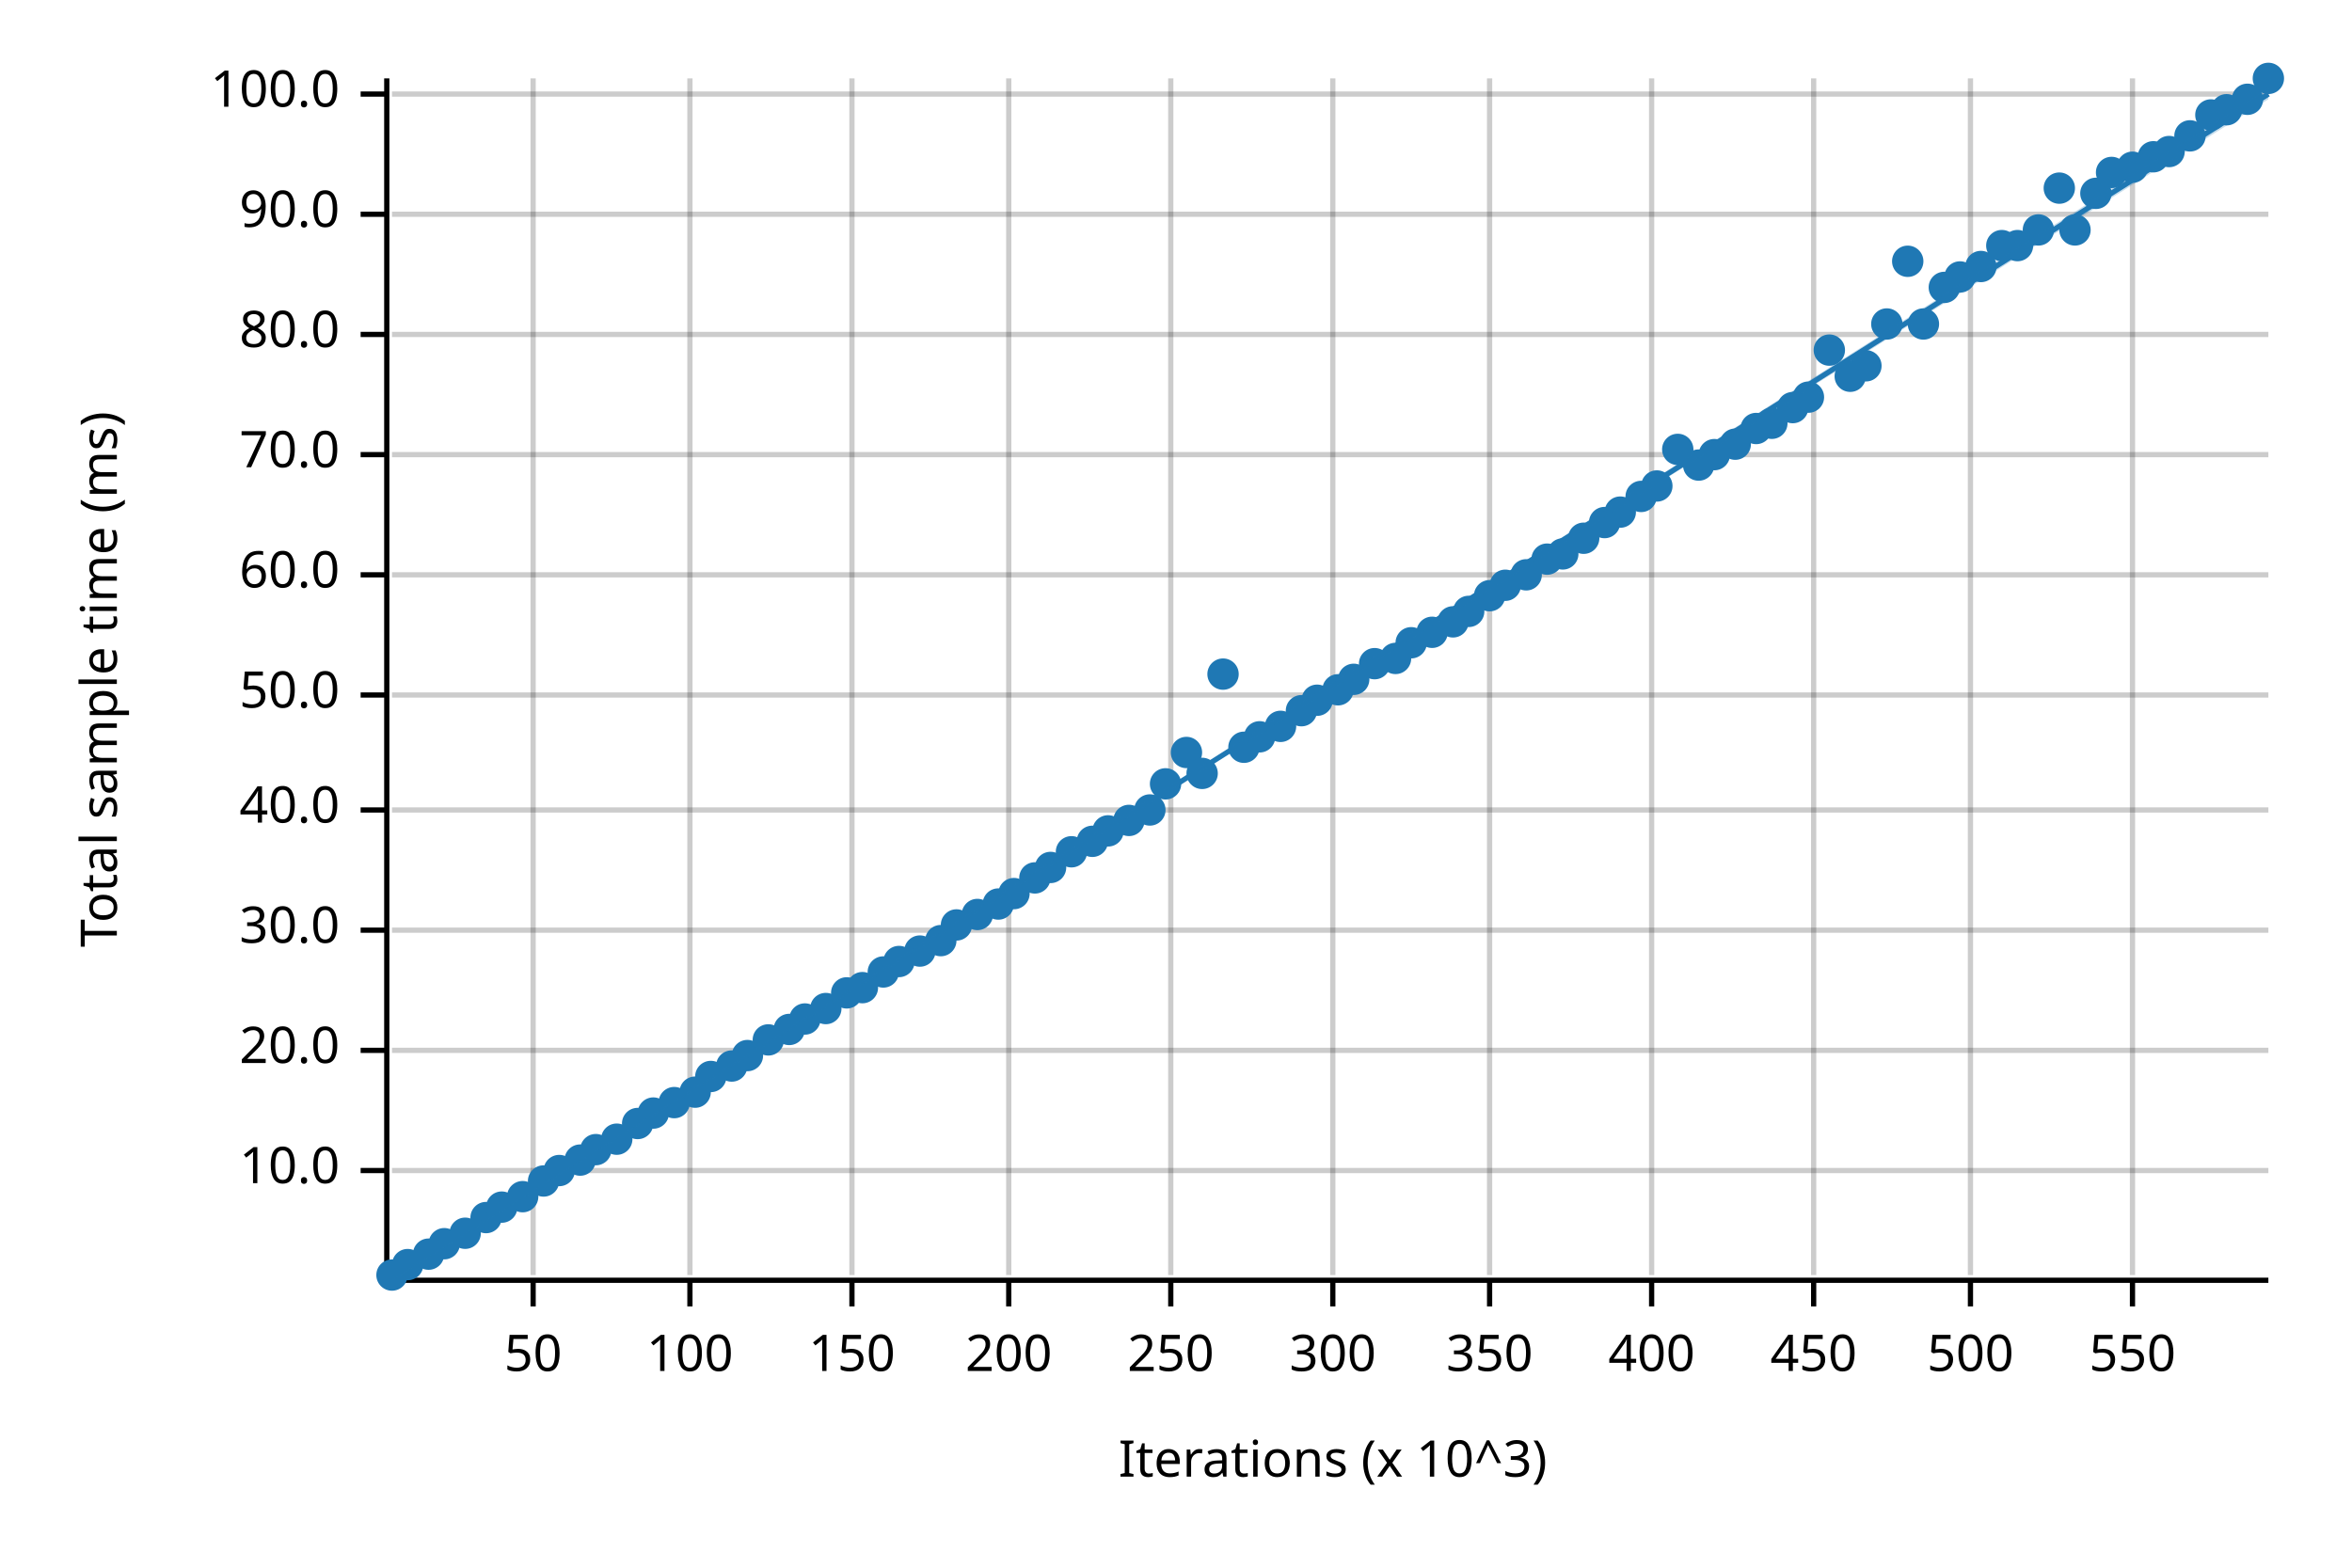
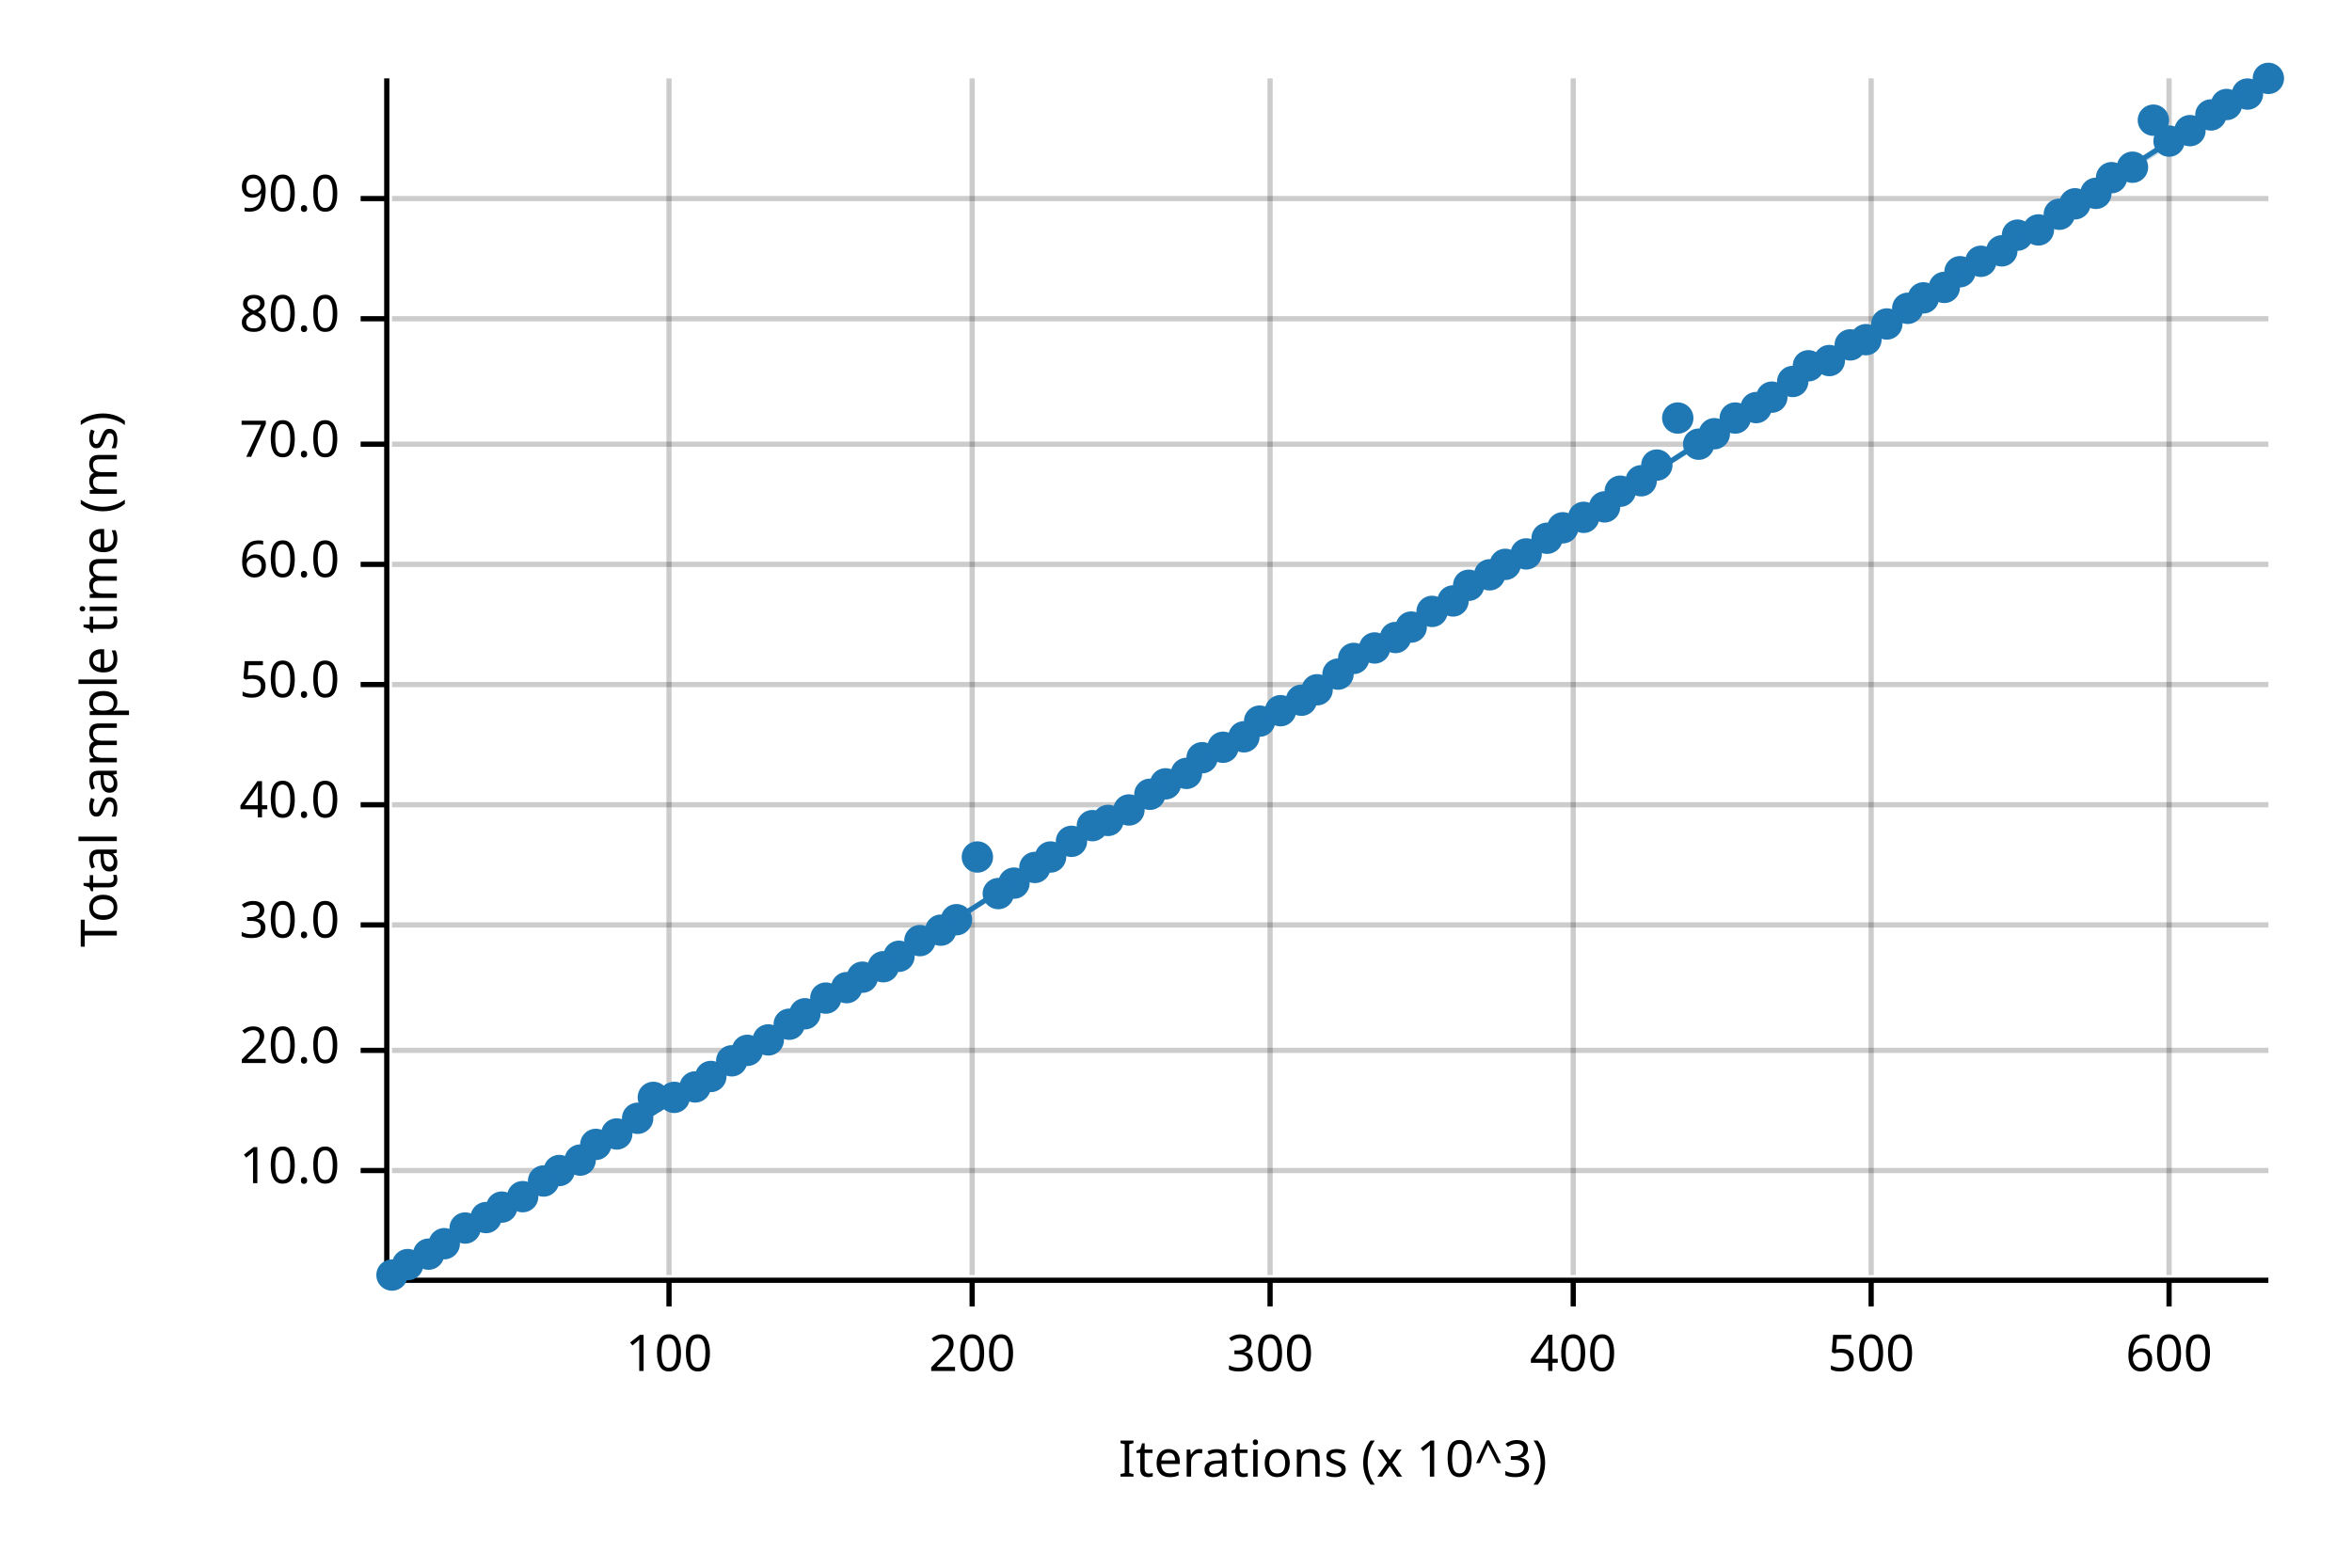
<svg xmlns="http://www.w3.org/2000/svg" width="450" height="300" viewBox="0 0 450 300">
  <text x="15" y="130" dy="0.76em" text-anchor="middle" font-family="sans-serif" font-size="9.677" opacity="1" fill="#000000" transform="rotate(270, 15, 130)">
Total sample time (ms)
</text>
  <text x="255" y="285" dy="-0.5ex" text-anchor="middle" font-family="sans-serif" font-size="9.677" opacity="1" fill="#000000">
Iterations (x 10^3)
</text>
-   <line opacity="0.2" stroke="#000000" stroke-width="1" x1="102" y1="244" x2="102" y2="15" />
-   <line opacity="0.2" stroke="#000000" stroke-width="1" x1="132" y1="244" x2="132" y2="15" />
-   <line opacity="0.2" stroke="#000000" stroke-width="1" x1="163" y1="244" x2="163" y2="15" />
-   <line opacity="0.2" stroke="#000000" stroke-width="1" x1="193" y1="244" x2="193" y2="15" />
-   <line opacity="0.2" stroke="#000000" stroke-width="1" x1="224" y1="244" x2="224" y2="15" />
-   <line opacity="0.2" stroke="#000000" stroke-width="1" x1="255" y1="244" x2="255" y2="15" />
-   <line opacity="0.2" stroke="#000000" stroke-width="1" x1="285" y1="244" x2="285" y2="15" />
-   <line opacity="0.2" stroke="#000000" stroke-width="1" x1="316" y1="244" x2="316" y2="15" />
-   <line opacity="0.2" stroke="#000000" stroke-width="1" x1="347" y1="244" x2="347" y2="15" />
-   <line opacity="0.2" stroke="#000000" stroke-width="1" x1="377" y1="244" x2="377" y2="15" />
-   <line opacity="0.2" stroke="#000000" stroke-width="1" x1="408" y1="244" x2="408" y2="15" />
+   <line opacity="0.2" stroke="#000000" stroke-width="1" x1="128" y1="244" x2="128" y2="15" />
+   <line opacity="0.2" stroke="#000000" stroke-width="1" x1="186" y1="244" x2="186" y2="15" />
+   <line opacity="0.2" stroke="#000000" stroke-width="1" x1="243" y1="244" x2="243" y2="15" />
+   <line opacity="0.2" stroke="#000000" stroke-width="1" x1="301" y1="244" x2="301" y2="15" />
+   <line opacity="0.2" stroke="#000000" stroke-width="1" x1="358" y1="244" x2="358" y2="15" />
+   <line opacity="0.2" stroke="#000000" stroke-width="1" x1="415" y1="244" x2="415" y2="15" />
  <line opacity="0.2" stroke="#000000" stroke-width="1" x1="75" y1="224" x2="434" y2="224" />
  <line opacity="0.2" stroke="#000000" stroke-width="1" x1="75" y1="201" x2="434" y2="201" />
-   <line opacity="0.2" stroke="#000000" stroke-width="1" x1="75" y1="178" x2="434" y2="178" />
-   <line opacity="0.2" stroke="#000000" stroke-width="1" x1="75" y1="155" x2="434" y2="155" />
-   <line opacity="0.2" stroke="#000000" stroke-width="1" x1="75" y1="133" x2="434" y2="133" />
-   <line opacity="0.2" stroke="#000000" stroke-width="1" x1="75" y1="110" x2="434" y2="110" />
-   <line opacity="0.2" stroke="#000000" stroke-width="1" x1="75" y1="87" x2="434" y2="87" />
-   <line opacity="0.2" stroke="#000000" stroke-width="1" x1="75" y1="64" x2="434" y2="64" />
-   <line opacity="0.2" stroke="#000000" stroke-width="1" x1="75" y1="41" x2="434" y2="41" />
-   <line opacity="0.2" stroke="#000000" stroke-width="1" x1="75" y1="18" x2="434" y2="18" />
+   <line opacity="0.2" stroke="#000000" stroke-width="1" x1="75" y1="177" x2="434" y2="177" />
+   <line opacity="0.2" stroke="#000000" stroke-width="1" x1="75" y1="154" x2="434" y2="154" />
+   <line opacity="0.2" stroke="#000000" stroke-width="1" x1="75" y1="131" x2="434" y2="131" />
+   <line opacity="0.2" stroke="#000000" stroke-width="1" x1="75" y1="108" x2="434" y2="108" />
+   <line opacity="0.2" stroke="#000000" stroke-width="1" x1="75" y1="85" x2="434" y2="85" />
+   <line opacity="0.2" stroke="#000000" stroke-width="1" x1="75" y1="61" x2="434" y2="61" />
+   <line opacity="0.2" stroke="#000000" stroke-width="1" x1="75" y1="38" x2="434" y2="38" />
  <polyline fill="none" opacity="1" stroke="#000000" stroke-width="1" points="74,15 74,244 " />
  <text x="65" y="224" dy="0.5ex" text-anchor="end" font-family="sans-serif" font-size="9.677" opacity="1" fill="#000000">
10.0
</text>
  <polyline fill="none" opacity="1" stroke="#000000" stroke-width="1" points="69,224 74,224 " />
  <text x="65" y="201" dy="0.5ex" text-anchor="end" font-family="sans-serif" font-size="9.677" opacity="1" fill="#000000">
20.0
</text>
  <polyline fill="none" opacity="1" stroke="#000000" stroke-width="1" points="69,201 74,201 " />
-   <text x="65" y="178" dy="0.5ex" text-anchor="end" font-family="sans-serif" font-size="9.677" opacity="1" fill="#000000">
+   <text x="65" y="177" dy="0.5ex" text-anchor="end" font-family="sans-serif" font-size="9.677" opacity="1" fill="#000000">
30.0
</text>
-   <polyline fill="none" opacity="1" stroke="#000000" stroke-width="1" points="69,178 74,178 " />
-   <text x="65" y="155" dy="0.5ex" text-anchor="end" font-family="sans-serif" font-size="9.677" opacity="1" fill="#000000">
+   <polyline fill="none" opacity="1" stroke="#000000" stroke-width="1" points="69,177 74,177 " />
+   <text x="65" y="154" dy="0.5ex" text-anchor="end" font-family="sans-serif" font-size="9.677" opacity="1" fill="#000000">
40.0
</text>
-   <polyline fill="none" opacity="1" stroke="#000000" stroke-width="1" points="69,155 74,155 " />
-   <text x="65" y="133" dy="0.5ex" text-anchor="end" font-family="sans-serif" font-size="9.677" opacity="1" fill="#000000">
+   <polyline fill="none" opacity="1" stroke="#000000" stroke-width="1" points="69,154 74,154 " />
+   <text x="65" y="131" dy="0.5ex" text-anchor="end" font-family="sans-serif" font-size="9.677" opacity="1" fill="#000000">
50.0
</text>
-   <polyline fill="none" opacity="1" stroke="#000000" stroke-width="1" points="69,133 74,133 " />
-   <text x="65" y="110" dy="0.5ex" text-anchor="end" font-family="sans-serif" font-size="9.677" opacity="1" fill="#000000">
+   <polyline fill="none" opacity="1" stroke="#000000" stroke-width="1" points="69,131 74,131 " />
+   <text x="65" y="108" dy="0.5ex" text-anchor="end" font-family="sans-serif" font-size="9.677" opacity="1" fill="#000000">
60.0
</text>
-   <polyline fill="none" opacity="1" stroke="#000000" stroke-width="1" points="69,110 74,110 " />
-   <text x="65" y="87" dy="0.5ex" text-anchor="end" font-family="sans-serif" font-size="9.677" opacity="1" fill="#000000">
+   <polyline fill="none" opacity="1" stroke="#000000" stroke-width="1" points="69,108 74,108 " />
+   <text x="65" y="85" dy="0.5ex" text-anchor="end" font-family="sans-serif" font-size="9.677" opacity="1" fill="#000000">
70.0
</text>
-   <polyline fill="none" opacity="1" stroke="#000000" stroke-width="1" points="69,87 74,87 " />
-   <text x="65" y="64" dy="0.5ex" text-anchor="end" font-family="sans-serif" font-size="9.677" opacity="1" fill="#000000">
+   <polyline fill="none" opacity="1" stroke="#000000" stroke-width="1" points="69,85 74,85 " />
+   <text x="65" y="61" dy="0.5ex" text-anchor="end" font-family="sans-serif" font-size="9.677" opacity="1" fill="#000000">
80.0
</text>
-   <polyline fill="none" opacity="1" stroke="#000000" stroke-width="1" points="69,64 74,64 " />
-   <text x="65" y="41" dy="0.5ex" text-anchor="end" font-family="sans-serif" font-size="9.677" opacity="1" fill="#000000">
+   <polyline fill="none" opacity="1" stroke="#000000" stroke-width="1" points="69,61 74,61 " />
+   <text x="65" y="38" dy="0.5ex" text-anchor="end" font-family="sans-serif" font-size="9.677" opacity="1" fill="#000000">
90.0
</text>
-   <polyline fill="none" opacity="1" stroke="#000000" stroke-width="1" points="69,41 74,41 " />
-   <text x="65" y="18" dy="0.5ex" text-anchor="end" font-family="sans-serif" font-size="9.677" opacity="1" fill="#000000">
- 100.0
- </text>
-   <polyline fill="none" opacity="1" stroke="#000000" stroke-width="1" points="69,18 74,18 " />
+   <polyline fill="none" opacity="1" stroke="#000000" stroke-width="1" points="69,38 74,38 " />
  <polyline fill="none" opacity="1" stroke="#000000" stroke-width="1" points="75,245 434,245 " />
-   <text x="102" y="255" dy="0.76em" text-anchor="middle" font-family="sans-serif" font-size="9.677" opacity="1" fill="#000000">
- 50
- </text>
-   <polyline fill="none" opacity="1" stroke="#000000" stroke-width="1" points="102,245 102,250 " />
-   <text x="132" y="255" dy="0.76em" text-anchor="middle" font-family="sans-serif" font-size="9.677" opacity="1" fill="#000000">
+   <text x="128" y="255" dy="0.76em" text-anchor="middle" font-family="sans-serif" font-size="9.677" opacity="1" fill="#000000">
100
</text>
-   <polyline fill="none" opacity="1" stroke="#000000" stroke-width="1" points="132,245 132,250 " />
-   <text x="163" y="255" dy="0.76em" text-anchor="middle" font-family="sans-serif" font-size="9.677" opacity="1" fill="#000000">
- 150
- </text>
-   <polyline fill="none" opacity="1" stroke="#000000" stroke-width="1" points="163,245 163,250 " />
-   <text x="193" y="255" dy="0.76em" text-anchor="middle" font-family="sans-serif" font-size="9.677" opacity="1" fill="#000000">
+   <polyline fill="none" opacity="1" stroke="#000000" stroke-width="1" points="128,245 128,250 " />
+   <text x="186" y="255" dy="0.76em" text-anchor="middle" font-family="sans-serif" font-size="9.677" opacity="1" fill="#000000">
200
</text>
-   <polyline fill="none" opacity="1" stroke="#000000" stroke-width="1" points="193,245 193,250 " />
-   <text x="224" y="255" dy="0.76em" text-anchor="middle" font-family="sans-serif" font-size="9.677" opacity="1" fill="#000000">
- 250
- </text>
-   <polyline fill="none" opacity="1" stroke="#000000" stroke-width="1" points="224,245 224,250 " />
-   <text x="255" y="255" dy="0.76em" text-anchor="middle" font-family="sans-serif" font-size="9.677" opacity="1" fill="#000000">
+   <polyline fill="none" opacity="1" stroke="#000000" stroke-width="1" points="186,245 186,250 " />
+   <text x="243" y="255" dy="0.76em" text-anchor="middle" font-family="sans-serif" font-size="9.677" opacity="1" fill="#000000">
300
</text>
-   <polyline fill="none" opacity="1" stroke="#000000" stroke-width="1" points="255,245 255,250 " />
-   <text x="285" y="255" dy="0.76em" text-anchor="middle" font-family="sans-serif" font-size="9.677" opacity="1" fill="#000000">
- 350
- </text>
-   <polyline fill="none" opacity="1" stroke="#000000" stroke-width="1" points="285,245 285,250 " />
-   <text x="316" y="255" dy="0.76em" text-anchor="middle" font-family="sans-serif" font-size="9.677" opacity="1" fill="#000000">
+   <polyline fill="none" opacity="1" stroke="#000000" stroke-width="1" points="243,245 243,250 " />
+   <text x="301" y="255" dy="0.76em" text-anchor="middle" font-family="sans-serif" font-size="9.677" opacity="1" fill="#000000">
400
</text>
-   <polyline fill="none" opacity="1" stroke="#000000" stroke-width="1" points="316,245 316,250 " />
-   <text x="347" y="255" dy="0.76em" text-anchor="middle" font-family="sans-serif" font-size="9.677" opacity="1" fill="#000000">
- 450
- </text>
-   <polyline fill="none" opacity="1" stroke="#000000" stroke-width="1" points="347,245 347,250 " />
-   <text x="377" y="255" dy="0.76em" text-anchor="middle" font-family="sans-serif" font-size="9.677" opacity="1" fill="#000000">
+   <polyline fill="none" opacity="1" stroke="#000000" stroke-width="1" points="301,245 301,250 " />
+   <text x="358" y="255" dy="0.76em" text-anchor="middle" font-family="sans-serif" font-size="9.677" opacity="1" fill="#000000">
500
</text>
-   <polyline fill="none" opacity="1" stroke="#000000" stroke-width="1" points="377,245 377,250 " />
-   <text x="408" y="255" dy="0.76em" text-anchor="middle" font-family="sans-serif" font-size="9.677" opacity="1" fill="#000000">
- 550
+   <polyline fill="none" opacity="1" stroke="#000000" stroke-width="1" points="358,245 358,250 " />
+   <text x="415" y="255" dy="0.76em" text-anchor="middle" font-family="sans-serif" font-size="9.677" opacity="1" fill="#000000">
+ 600
</text>
-   <polyline fill="none" opacity="1" stroke="#000000" stroke-width="1" points="408,245 408,250 " />
+   <polyline fill="none" opacity="1" stroke="#000000" stroke-width="1" points="415,245 415,250 " />
  <circle cx="75" cy="244" r="3" opacity="1" fill="#1F78B4" stroke="none" stroke-width="1" />
  <circle cx="78" cy="242" r="3" opacity="1" fill="#1F78B4" stroke="none" stroke-width="1" />
  <circle cx="82" cy="240" r="3" opacity="1" fill="#1F78B4" stroke="none" stroke-width="1" />
  <circle cx="85" cy="238" r="3" opacity="1" fill="#1F78B4" stroke="none" stroke-width="1" />
-   <circle cx="89" cy="236" r="3" opacity="1" fill="#1F78B4" stroke="none" stroke-width="1" />
+   <circle cx="89" cy="235" r="3" opacity="1" fill="#1F78B4" stroke="none" stroke-width="1" />
  <circle cx="93" cy="233" r="3" opacity="1" fill="#1F78B4" stroke="none" stroke-width="1" />
  <circle cx="96" cy="231" r="3" opacity="1" fill="#1F78B4" stroke="none" stroke-width="1" />
  <circle cx="100" cy="229" r="3" opacity="1" fill="#1F78B4" stroke="none" stroke-width="1" />
  <circle cx="104" cy="226" r="3" opacity="1" fill="#1F78B4" stroke="none" stroke-width="1" />
  <circle cx="107" cy="224" r="3" opacity="1" fill="#1F78B4" stroke="none" stroke-width="1" />
  <circle cx="111" cy="222" r="3" opacity="1" fill="#1F78B4" stroke="none" stroke-width="1" />
-   <circle cx="114" cy="220" r="3" opacity="1" fill="#1F78B4" stroke="none" stroke-width="1" />
-   <circle cx="118" cy="218" r="3" opacity="1" fill="#1F78B4" stroke="none" stroke-width="1" />
-   <circle cx="122" cy="215" r="3" opacity="1" fill="#1F78B4" stroke="none" stroke-width="1" />
-   <circle cx="125" cy="213" r="3" opacity="1" fill="#1F78B4" stroke="none" stroke-width="1" />
-   <circle cx="129" cy="211" r="3" opacity="1" fill="#1F78B4" stroke="none" stroke-width="1" />
-   <circle cx="133" cy="209" r="3" opacity="1" fill="#1F78B4" stroke="none" stroke-width="1" />
+   <circle cx="114" cy="219" r="3" opacity="1" fill="#1F78B4" stroke="none" stroke-width="1" />
+   <circle cx="118" cy="217" r="3" opacity="1" fill="#1F78B4" stroke="none" stroke-width="1" />
+   <circle cx="122" cy="214" r="3" opacity="1" fill="#1F78B4" stroke="none" stroke-width="1" />
+   <circle cx="125" cy="210" r="3" opacity="1" fill="#1F78B4" stroke="none" stroke-width="1" />
+   <circle cx="129" cy="210" r="3" opacity="1" fill="#1F78B4" stroke="none" stroke-width="1" />
+   <circle cx="133" cy="208" r="3" opacity="1" fill="#1F78B4" stroke="none" stroke-width="1" />
  <circle cx="136" cy="206" r="3" opacity="1" fill="#1F78B4" stroke="none" stroke-width="1" />
-   <circle cx="140" cy="204" r="3" opacity="1" fill="#1F78B4" stroke="none" stroke-width="1" />
-   <circle cx="143" cy="202" r="3" opacity="1" fill="#1F78B4" stroke="none" stroke-width="1" />
+   <circle cx="140" cy="203" r="3" opacity="1" fill="#1F78B4" stroke="none" stroke-width="1" />
+   <circle cx="143" cy="201" r="3" opacity="1" fill="#1F78B4" stroke="none" stroke-width="1" />
  <circle cx="147" cy="199" r="3" opacity="1" fill="#1F78B4" stroke="none" stroke-width="1" />
-   <circle cx="151" cy="197" r="3" opacity="1" fill="#1F78B4" stroke="none" stroke-width="1" />
-   <circle cx="154" cy="195" r="3" opacity="1" fill="#1F78B4" stroke="none" stroke-width="1" />
-   <circle cx="158" cy="193" r="3" opacity="1" fill="#1F78B4" stroke="none" stroke-width="1" />
-   <circle cx="162" cy="190" r="3" opacity="1" fill="#1F78B4" stroke="none" stroke-width="1" />
-   <circle cx="165" cy="189" r="3" opacity="1" fill="#1F78B4" stroke="none" stroke-width="1" />
-   <circle cx="169" cy="186" r="3" opacity="1" fill="#1F78B4" stroke="none" stroke-width="1" />
-   <circle cx="172" cy="184" r="3" opacity="1" fill="#1F78B4" stroke="none" stroke-width="1" />
-   <circle cx="176" cy="182" r="3" opacity="1" fill="#1F78B4" stroke="none" stroke-width="1" />
-   <circle cx="180" cy="180" r="3" opacity="1" fill="#1F78B4" stroke="none" stroke-width="1" />
-   <circle cx="183" cy="177" r="3" opacity="1" fill="#1F78B4" stroke="none" stroke-width="1" />
-   <circle cx="187" cy="175" r="3" opacity="1" fill="#1F78B4" stroke="none" stroke-width="1" />
-   <circle cx="191" cy="173" r="3" opacity="1" fill="#1F78B4" stroke="none" stroke-width="1" />
-   <circle cx="194" cy="171" r="3" opacity="1" fill="#1F78B4" stroke="none" stroke-width="1" />
-   <circle cx="198" cy="168" r="3" opacity="1" fill="#1F78B4" stroke="none" stroke-width="1" />
-   <circle cx="201" cy="166" r="3" opacity="1" fill="#1F78B4" stroke="none" stroke-width="1" />
-   <circle cx="205" cy="163" r="3" opacity="1" fill="#1F78B4" stroke="none" stroke-width="1" />
-   <circle cx="209" cy="161" r="3" opacity="1" fill="#1F78B4" stroke="none" stroke-width="1" />
-   <circle cx="212" cy="159" r="3" opacity="1" fill="#1F78B4" stroke="none" stroke-width="1" />
-   <circle cx="216" cy="157" r="3" opacity="1" fill="#1F78B4" stroke="none" stroke-width="1" />
-   <circle cx="220" cy="155" r="3" opacity="1" fill="#1F78B4" stroke="none" stroke-width="1" />
+   <circle cx="151" cy="196" r="3" opacity="1" fill="#1F78B4" stroke="none" stroke-width="1" />
+   <circle cx="154" cy="194" r="3" opacity="1" fill="#1F78B4" stroke="none" stroke-width="1" />
+   <circle cx="158" cy="191" r="3" opacity="1" fill="#1F78B4" stroke="none" stroke-width="1" />
+   <circle cx="162" cy="189" r="3" opacity="1" fill="#1F78B4" stroke="none" stroke-width="1" />
+   <circle cx="165" cy="187" r="3" opacity="1" fill="#1F78B4" stroke="none" stroke-width="1" />
+   <circle cx="169" cy="185" r="3" opacity="1" fill="#1F78B4" stroke="none" stroke-width="1" />
+   <circle cx="172" cy="183" r="3" opacity="1" fill="#1F78B4" stroke="none" stroke-width="1" />
+   <circle cx="176" cy="180" r="3" opacity="1" fill="#1F78B4" stroke="none" stroke-width="1" />
+   <circle cx="180" cy="178" r="3" opacity="1" fill="#1F78B4" stroke="none" stroke-width="1" />
+   <circle cx="183" cy="176" r="3" opacity="1" fill="#1F78B4" stroke="none" stroke-width="1" />
+   <circle cx="187" cy="164" r="3" opacity="1" fill="#1F78B4" stroke="none" stroke-width="1" />
+   <circle cx="191" cy="171" r="3" opacity="1" fill="#1F78B4" stroke="none" stroke-width="1" />
+   <circle cx="194" cy="169" r="3" opacity="1" fill="#1F78B4" stroke="none" stroke-width="1" />
+   <circle cx="198" cy="166" r="3" opacity="1" fill="#1F78B4" stroke="none" stroke-width="1" />
+   <circle cx="201" cy="164" r="3" opacity="1" fill="#1F78B4" stroke="none" stroke-width="1" />
+   <circle cx="205" cy="161" r="3" opacity="1" fill="#1F78B4" stroke="none" stroke-width="1" />
+   <circle cx="209" cy="158" r="3" opacity="1" fill="#1F78B4" stroke="none" stroke-width="1" />
+   <circle cx="212" cy="157" r="3" opacity="1" fill="#1F78B4" stroke="none" stroke-width="1" />
+   <circle cx="216" cy="155" r="3" opacity="1" fill="#1F78B4" stroke="none" stroke-width="1" />
+   <circle cx="220" cy="152" r="3" opacity="1" fill="#1F78B4" stroke="none" stroke-width="1" />
  <circle cx="223" cy="150" r="3" opacity="1" fill="#1F78B4" stroke="none" stroke-width="1" />
-   <circle cx="227" cy="144" r="3" opacity="1" fill="#1F78B4" stroke="none" stroke-width="1" />
-   <circle cx="230" cy="148" r="3" opacity="1" fill="#1F78B4" stroke="none" stroke-width="1" />
-   <circle cx="234" cy="129" r="3" opacity="1" fill="#1F78B4" stroke="none" stroke-width="1" />
-   <circle cx="238" cy="143" r="3" opacity="1" fill="#1F78B4" stroke="none" stroke-width="1" />
-   <circle cx="241" cy="141" r="3" opacity="1" fill="#1F78B4" stroke="none" stroke-width="1" />
-   <circle cx="245" cy="139" r="3" opacity="1" fill="#1F78B4" stroke="none" stroke-width="1" />
-   <circle cx="249" cy="136" r="3" opacity="1" fill="#1F78B4" stroke="none" stroke-width="1" />
-   <circle cx="252" cy="134" r="3" opacity="1" fill="#1F78B4" stroke="none" stroke-width="1" />
-   <circle cx="256" cy="132" r="3" opacity="1" fill="#1F78B4" stroke="none" stroke-width="1" />
-   <circle cx="259" cy="130" r="3" opacity="1" fill="#1F78B4" stroke="none" stroke-width="1" />
-   <circle cx="263" cy="127" r="3" opacity="1" fill="#1F78B4" stroke="none" stroke-width="1" />
-   <circle cx="267" cy="126" r="3" opacity="1" fill="#1F78B4" stroke="none" stroke-width="1" />
-   <circle cx="270" cy="123" r="3" opacity="1" fill="#1F78B4" stroke="none" stroke-width="1" />
-   <circle cx="274" cy="121" r="3" opacity="1" fill="#1F78B4" stroke="none" stroke-width="1" />
-   <circle cx="278" cy="119" r="3" opacity="1" fill="#1F78B4" stroke="none" stroke-width="1" />
-   <circle cx="281" cy="117" r="3" opacity="1" fill="#1F78B4" stroke="none" stroke-width="1" />
-   <circle cx="285" cy="114" r="3" opacity="1" fill="#1F78B4" stroke="none" stroke-width="1" />
-   <circle cx="288" cy="112" r="3" opacity="1" fill="#1F78B4" stroke="none" stroke-width="1" />
-   <circle cx="292" cy="110" r="3" opacity="1" fill="#1F78B4" stroke="none" stroke-width="1" />
-   <circle cx="296" cy="107" r="3" opacity="1" fill="#1F78B4" stroke="none" stroke-width="1" />
-   <circle cx="299" cy="106" r="3" opacity="1" fill="#1F78B4" stroke="none" stroke-width="1" />
-   <circle cx="303" cy="103" r="3" opacity="1" fill="#1F78B4" stroke="none" stroke-width="1" />
-   <circle cx="307" cy="100" r="3" opacity="1" fill="#1F78B4" stroke="none" stroke-width="1" />
-   <circle cx="310" cy="98" r="3" opacity="1" fill="#1F78B4" stroke="none" stroke-width="1" />
-   <circle cx="314" cy="95" r="3" opacity="1" fill="#1F78B4" stroke="none" stroke-width="1" />
-   <circle cx="317" cy="93" r="3" opacity="1" fill="#1F78B4" stroke="none" stroke-width="1" />
-   <circle cx="321" cy="86" r="3" opacity="1" fill="#1F78B4" stroke="none" stroke-width="1" />
-   <circle cx="325" cy="89" r="3" opacity="1" fill="#1F78B4" stroke="none" stroke-width="1" />
-   <circle cx="328" cy="87" r="3" opacity="1" fill="#1F78B4" stroke="none" stroke-width="1" />
-   <circle cx="332" cy="85" r="3" opacity="1" fill="#1F78B4" stroke="none" stroke-width="1" />
-   <circle cx="336" cy="82" r="3" opacity="1" fill="#1F78B4" stroke="none" stroke-width="1" />
-   <circle cx="339" cy="81" r="3" opacity="1" fill="#1F78B4" stroke="none" stroke-width="1" />
-   <circle cx="343" cy="78" r="3" opacity="1" fill="#1F78B4" stroke="none" stroke-width="1" />
-   <circle cx="346" cy="76" r="3" opacity="1" fill="#1F78B4" stroke="none" stroke-width="1" />
-   <circle cx="350" cy="67" r="3" opacity="1" fill="#1F78B4" stroke="none" stroke-width="1" />
-   <circle cx="354" cy="72" r="3" opacity="1" fill="#1F78B4" stroke="none" stroke-width="1" />
-   <circle cx="357" cy="70" r="3" opacity="1" fill="#1F78B4" stroke="none" stroke-width="1" />
+   <circle cx="227" cy="148" r="3" opacity="1" fill="#1F78B4" stroke="none" stroke-width="1" />
+   <circle cx="230" cy="145" r="3" opacity="1" fill="#1F78B4" stroke="none" stroke-width="1" />
+   <circle cx="234" cy="143" r="3" opacity="1" fill="#1F78B4" stroke="none" stroke-width="1" />
+   <circle cx="238" cy="141" r="3" opacity="1" fill="#1F78B4" stroke="none" stroke-width="1" />
+   <circle cx="241" cy="138" r="3" opacity="1" fill="#1F78B4" stroke="none" stroke-width="1" />
+   <circle cx="245" cy="136" r="3" opacity="1" fill="#1F78B4" stroke="none" stroke-width="1" />
+   <circle cx="249" cy="134" r="3" opacity="1" fill="#1F78B4" stroke="none" stroke-width="1" />
+   <circle cx="252" cy="132" r="3" opacity="1" fill="#1F78B4" stroke="none" stroke-width="1" />
+   <circle cx="256" cy="129" r="3" opacity="1" fill="#1F78B4" stroke="none" stroke-width="1" />
+   <circle cx="259" cy="126" r="3" opacity="1" fill="#1F78B4" stroke="none" stroke-width="1" />
+   <circle cx="263" cy="124" r="3" opacity="1" fill="#1F78B4" stroke="none" stroke-width="1" />
+   <circle cx="267" cy="122" r="3" opacity="1" fill="#1F78B4" stroke="none" stroke-width="1" />
+   <circle cx="270" cy="120" r="3" opacity="1" fill="#1F78B4" stroke="none" stroke-width="1" />
+   <circle cx="274" cy="117" r="3" opacity="1" fill="#1F78B4" stroke="none" stroke-width="1" />
+   <circle cx="278" cy="115" r="3" opacity="1" fill="#1F78B4" stroke="none" stroke-width="1" />
+   <circle cx="281" cy="112" r="3" opacity="1" fill="#1F78B4" stroke="none" stroke-width="1" />
+   <circle cx="285" cy="110" r="3" opacity="1" fill="#1F78B4" stroke="none" stroke-width="1" />
+   <circle cx="288" cy="108" r="3" opacity="1" fill="#1F78B4" stroke="none" stroke-width="1" />
+   <circle cx="292" cy="106" r="3" opacity="1" fill="#1F78B4" stroke="none" stroke-width="1" />
+   <circle cx="296" cy="103" r="3" opacity="1" fill="#1F78B4" stroke="none" stroke-width="1" />
+   <circle cx="299" cy="101" r="3" opacity="1" fill="#1F78B4" stroke="none" stroke-width="1" />
+   <circle cx="303" cy="99" r="3" opacity="1" fill="#1F78B4" stroke="none" stroke-width="1" />
+   <circle cx="307" cy="97" r="3" opacity="1" fill="#1F78B4" stroke="none" stroke-width="1" />
+   <circle cx="310" cy="94" r="3" opacity="1" fill="#1F78B4" stroke="none" stroke-width="1" />
+   <circle cx="314" cy="92" r="3" opacity="1" fill="#1F78B4" stroke="none" stroke-width="1" />
+   <circle cx="317" cy="89" r="3" opacity="1" fill="#1F78B4" stroke="none" stroke-width="1" />
+   <circle cx="321" cy="80" r="3" opacity="1" fill="#1F78B4" stroke="none" stroke-width="1" />
+   <circle cx="325" cy="85" r="3" opacity="1" fill="#1F78B4" stroke="none" stroke-width="1" />
+   <circle cx="328" cy="83" r="3" opacity="1" fill="#1F78B4" stroke="none" stroke-width="1" />
+   <circle cx="332" cy="80" r="3" opacity="1" fill="#1F78B4" stroke="none" stroke-width="1" />
+   <circle cx="336" cy="78" r="3" opacity="1" fill="#1F78B4" stroke="none" stroke-width="1" />
+   <circle cx="339" cy="76" r="3" opacity="1" fill="#1F78B4" stroke="none" stroke-width="1" />
+   <circle cx="343" cy="73" r="3" opacity="1" fill="#1F78B4" stroke="none" stroke-width="1" />
+   <circle cx="346" cy="70" r="3" opacity="1" fill="#1F78B4" stroke="none" stroke-width="1" />
+   <circle cx="350" cy="69" r="3" opacity="1" fill="#1F78B4" stroke="none" stroke-width="1" />
+   <circle cx="354" cy="66" r="3" opacity="1" fill="#1F78B4" stroke="none" stroke-width="1" />
+   <circle cx="357" cy="65" r="3" opacity="1" fill="#1F78B4" stroke="none" stroke-width="1" />
  <circle cx="361" cy="62" r="3" opacity="1" fill="#1F78B4" stroke="none" stroke-width="1" />
-   <circle cx="365" cy="50" r="3" opacity="1" fill="#1F78B4" stroke="none" stroke-width="1" />
-   <circle cx="368" cy="62" r="3" opacity="1" fill="#1F78B4" stroke="none" stroke-width="1" />
+   <circle cx="365" cy="59" r="3" opacity="1" fill="#1F78B4" stroke="none" stroke-width="1" />
+   <circle cx="368" cy="57" r="3" opacity="1" fill="#1F78B4" stroke="none" stroke-width="1" />
  <circle cx="372" cy="55" r="3" opacity="1" fill="#1F78B4" stroke="none" stroke-width="1" />
-   <circle cx="375" cy="53" r="3" opacity="1" fill="#1F78B4" stroke="none" stroke-width="1" />
-   <circle cx="379" cy="51" r="3" opacity="1" fill="#1F78B4" stroke="none" stroke-width="1" />
-   <circle cx="383" cy="47" r="3" opacity="1" fill="#1F78B4" stroke="none" stroke-width="1" />
-   <circle cx="386" cy="47" r="3" opacity="1" fill="#1F78B4" stroke="none" stroke-width="1" />
+   <circle cx="375" cy="52" r="3" opacity="1" fill="#1F78B4" stroke="none" stroke-width="1" />
+   <circle cx="379" cy="50" r="3" opacity="1" fill="#1F78B4" stroke="none" stroke-width="1" />
+   <circle cx="383" cy="48" r="3" opacity="1" fill="#1F78B4" stroke="none" stroke-width="1" />
+   <circle cx="386" cy="45" r="3" opacity="1" fill="#1F78B4" stroke="none" stroke-width="1" />
  <circle cx="390" cy="44" r="3" opacity="1" fill="#1F78B4" stroke="none" stroke-width="1" />
-   <circle cx="394" cy="36" r="3" opacity="1" fill="#1F78B4" stroke="none" stroke-width="1" />
-   <circle cx="397" cy="44" r="3" opacity="1" fill="#1F78B4" stroke="none" stroke-width="1" />
+   <circle cx="394" cy="41" r="3" opacity="1" fill="#1F78B4" stroke="none" stroke-width="1" />
+   <circle cx="397" cy="39" r="3" opacity="1" fill="#1F78B4" stroke="none" stroke-width="1" />
  <circle cx="401" cy="37" r="3" opacity="1" fill="#1F78B4" stroke="none" stroke-width="1" />
-   <circle cx="404" cy="33" r="3" opacity="1" fill="#1F78B4" stroke="none" stroke-width="1" />
+   <circle cx="404" cy="34" r="3" opacity="1" fill="#1F78B4" stroke="none" stroke-width="1" />
  <circle cx="408" cy="32" r="3" opacity="1" fill="#1F78B4" stroke="none" stroke-width="1" />
-   <circle cx="412" cy="30" r="3" opacity="1" fill="#1F78B4" stroke="none" stroke-width="1" />
-   <circle cx="415" cy="29" r="3" opacity="1" fill="#1F78B4" stroke="none" stroke-width="1" />
-   <circle cx="419" cy="26" r="3" opacity="1" fill="#1F78B4" stroke="none" stroke-width="1" />
+   <circle cx="412" cy="23" r="3" opacity="1" fill="#1F78B4" stroke="none" stroke-width="1" />
+   <circle cx="415" cy="27" r="3" opacity="1" fill="#1F78B4" stroke="none" stroke-width="1" />
+   <circle cx="419" cy="25" r="3" opacity="1" fill="#1F78B4" stroke="none" stroke-width="1" />
  <circle cx="423" cy="22" r="3" opacity="1" fill="#1F78B4" stroke="none" stroke-width="1" />
-   <circle cx="426" cy="21" r="3" opacity="1" fill="#1F78B4" stroke="none" stroke-width="1" />
-   <circle cx="430" cy="19" r="3" opacity="1" fill="#1F78B4" stroke="none" stroke-width="1" />
+   <circle cx="426" cy="20" r="3" opacity="1" fill="#1F78B4" stroke="none" stroke-width="1" />
+   <circle cx="430" cy="18" r="3" opacity="1" fill="#1F78B4" stroke="none" stroke-width="1" />
  <circle cx="434" cy="15" r="3" opacity="1" fill="#1F78B4" stroke="none" stroke-width="1" />
-   <polyline fill="none" opacity="1" stroke="#1F78B4" stroke-width="1" points="75,245 434,18 " />
-   <polygon opacity="0.25" fill="#1F78B4" points="75,245 434,19 434,17 " />
+   <polyline fill="none" opacity="1" stroke="#1F78B4" stroke-width="1" points="75,245 434,15 " />
+   <polygon opacity="0.25" fill="#1F78B4" points="75,245 434,16 434,15 " />
</svg>
